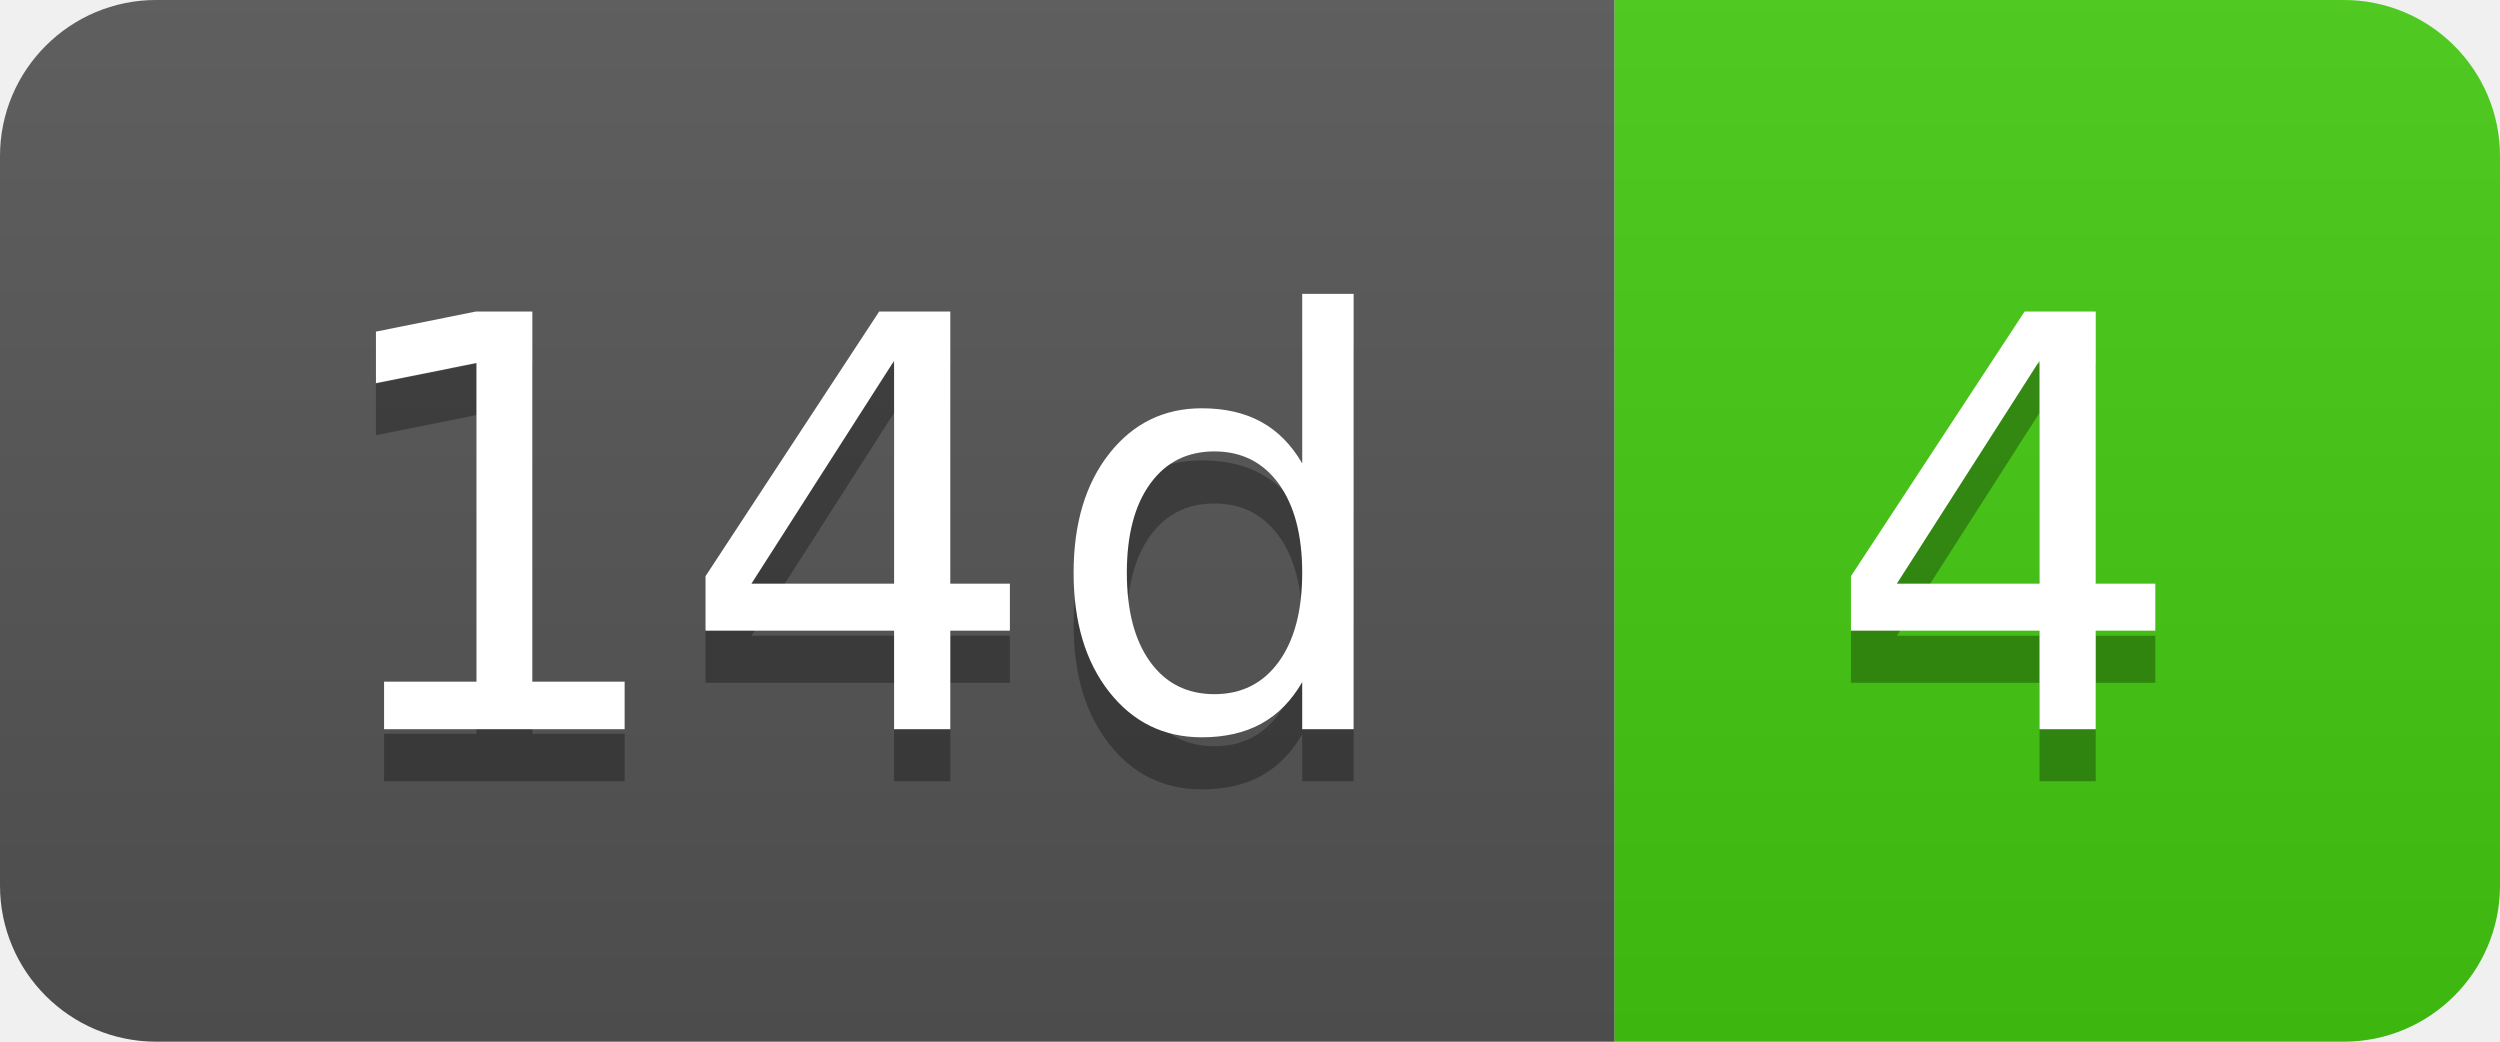
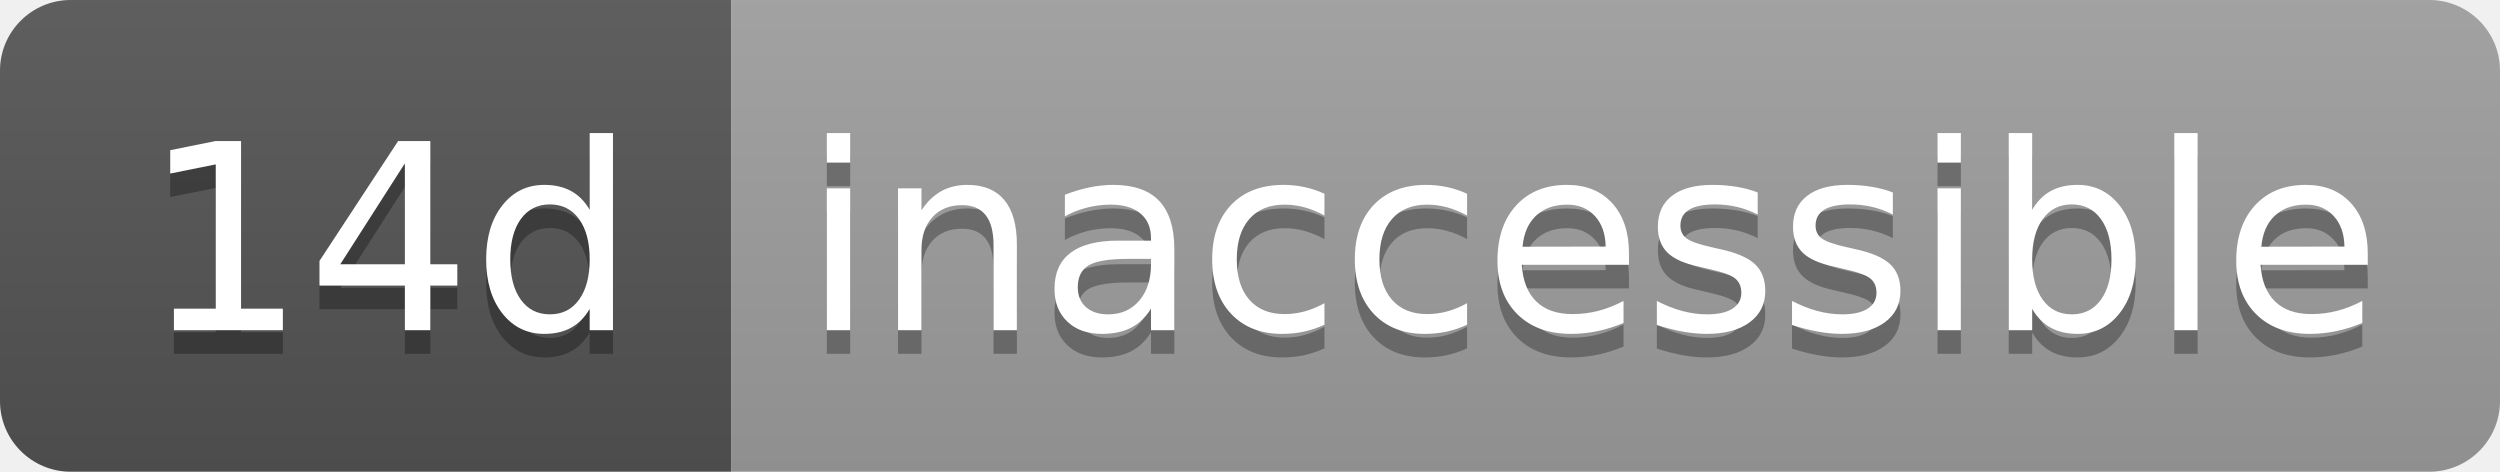
- <svg xmlns="http://www.w3.org/2000/svg" width="48" height="20" role="img" aria-label="14d: 4">
+ <svg xmlns="http://www.w3.org/2000/svg" width="106" height="20" role="img" aria-label="14d: inaccessible">
  <linearGradient id="s" x2="0" y2="100%">
    <stop offset="0" stop-color="#bbb" stop-opacity=".1" />
    <stop offset="1" stop-opacity=".1" />
  </linearGradient>
  <clipPath id="r">
-     <rect width="48" height="20" rx="3" fill="#fff" />
+     <rect width="106" height="20" rx="3" fill="#fff" />
  </clipPath>
  <g clip-path="url(#r)">
    <rect width="31" height="20" fill="#555" />
-     <rect x="31" width="17" height="20" fill="#4c1" />
-     <rect width="48" height="20" fill="url(#s)" />
+     <rect x="31" width="75" height="20" fill="#9f9f9f" />
+     <rect width="106" height="20" fill="url(#s)" />
  </g>
  <g fill="#fff" text-anchor="middle" font-family="Verdana,Geneva,DejaVu Sans,sans-serif" text-rendering="geometricPrecision" font-size="110">
    <text aria-hidden="true" x="165" y="150" fill="#010101" fill-opacity=".3" transform="scale(.1)" textLength="210">14d</text>
    <text x="165" y="140" transform="scale(.1)" fill="#fff" textLength="210">14d</text>
-     <text aria-hidden="true" x="385" y="150" fill="#010101" fill-opacity=".3" transform="scale(.1)" textLength="70">4</text>
-     <text x="385" y="140" transform="scale(.1)" fill="#fff" textLength="70">4</text>
+     <text aria-hidden="true" x="675" y="150" fill="#010101" fill-opacity=".3" transform="scale(.1)" textLength="650">inaccessible</text>
+     <text x="675" y="140" transform="scale(.1)" fill="#fff" textLength="650">inaccessible</text>
  </g>
</svg>
